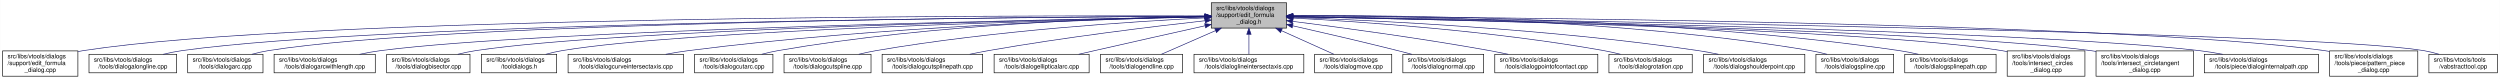
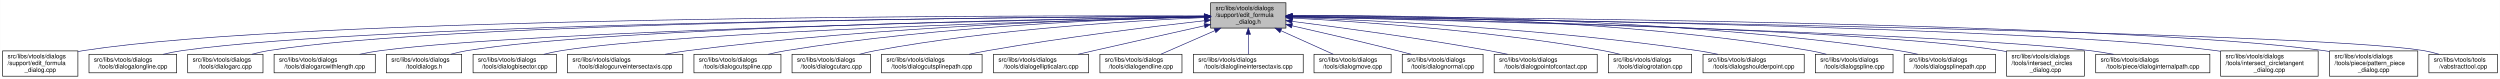
<svg xmlns="http://www.w3.org/2000/svg" xmlns:xlink="http://www.w3.org/1999/xlink" width="4052pt" height="128pt" viewBox="0.00 0.00 4051.50 128.00">
  <g id="graph0" class="graph" transform="scale(1 1) rotate(0) translate(4 124)">
    <polygon fill="white" stroke="transparent" points="-4,4 -4,-124 4047.5,-124 4047.5,4 -4,4" />
    <g id="node1" class="node">
      <g id="a_node1">
        <a xlink:title=" ">
-           <polygon fill="#bfbfbf" stroke="black" points="1959,-78.5 1959,-119.5 2081,-119.5 2081,-78.5 1959,-78.5" />
-           <text text-anchor="start" x="1967" y="-107.5" font-family="Helvetica,sans-Serif" font-size="10.00">src/libs/vtools/dialogs</text>
-           <text text-anchor="start" x="1967" y="-96.5" font-family="Helvetica,sans-Serif" font-size="10.00">/support/edit_formula</text>
-           <text text-anchor="middle" x="2020" y="-85.5" font-family="Helvetica,sans-Serif" font-size="10.00">_dialog.h</text>
+           <polygon fill="#bfbfbf" stroke="black" points="1958,-78.5 1958,-119.5 2080,-119.5 2080,-78.5 1958,-78.5" />
+           <text text-anchor="start" x="1966" y="-107.5" font-family="Helvetica,sans-Serif" font-size="10.00">src/libs/vtools/dialogs</text>
+           <text text-anchor="start" x="1966" y="-96.5" font-family="Helvetica,sans-Serif" font-size="10.00">/support/edit_formula</text>
+           <text text-anchor="middle" x="2019" y="-85.5" font-family="Helvetica,sans-Serif" font-size="10.00">_dialog.h</text>
        </a>
      </g>
    </g>
    <g id="node2" class="node">
      <g id="a_node2">
        <a xlink:href="../../d7/d8d/edit__formula__dialog_8cpp.html" target="_top" xlink:title=" ">
          <polygon fill="white" stroke="black" points="0,-0.5 0,-41.5 122,-41.5 122,-0.5 0,-0.5" />
          <text text-anchor="start" x="8" y="-29.5" font-family="Helvetica,sans-Serif" font-size="10.00">src/libs/vtools/dialogs</text>
          <text text-anchor="start" x="8" y="-18.5" font-family="Helvetica,sans-Serif" font-size="10.00">/support/edit_formula</text>
          <text text-anchor="middle" x="61" y="-7.5" font-family="Helvetica,sans-Serif" font-size="10.00">_dialog.cpp</text>
        </a>
      </g>
    </g>
    <g id="edge1" class="edge">
-       <path fill="none" stroke="midnightblue" d="M1948.41,-98.25C1648.36,-98.95 491.07,-97.88 131,-42 128.13,-41.55 125.21,-41.03 122.27,-40.44" />
-       <polygon fill="midnightblue" stroke="midnightblue" points="1948.72,-101.75 1958.71,-98.23 1948.71,-94.75 1948.72,-101.75" />
+       <path fill="none" stroke="midnightblue" d="M1947.44,-98.25C1647.55,-98.94 490.88,-97.85 131,-42 128.13,-41.55 125.21,-41.03 122.27,-40.44" />
+       <polygon fill="midnightblue" stroke="midnightblue" points="1947.76,-101.75 1957.75,-98.23 1947.74,-94.75 1947.76,-101.75" />
    </g>
    <g id="node3" class="node">
      <g id="a_node3">
        <a xlink:href="../../d6/d5d/dialogalongline_8cpp.html" target="_top" xlink:title=" ">
          <polygon fill="white" stroke="black" points="140,-6 140,-36 282,-36 282,-6 140,-6" />
          <text text-anchor="start" x="148" y="-24" font-family="Helvetica,sans-Serif" font-size="10.00">src/libs/vtools/dialogs</text>
          <text text-anchor="middle" x="211" y="-13" font-family="Helvetica,sans-Serif" font-size="10.00">/tools/dialogalongline.cpp</text>
        </a>
      </g>
    </g>
    <g id="edge2" class="edge">
-       <path fill="none" stroke="midnightblue" d="M1948.49,-97.71C1664.91,-96.24 618.97,-87.78 291,-42 280.93,-40.59 270.3,-38.43 260.18,-36.04" />
-       <polygon fill="midnightblue" stroke="midnightblue" points="1948.63,-101.21 1958.65,-97.76 1948.67,-94.21 1948.63,-101.21" />
+       <path fill="none" stroke="midnightblue" d="M1947.53,-97.71C1664.11,-96.24 618.78,-87.75 291,-42 280.93,-40.59 270.3,-38.43 260.18,-36.04" />
+       <polygon fill="midnightblue" stroke="midnightblue" points="1947.67,-101.21 1957.69,-97.76 1947.7,-94.21 1947.67,-101.21" />
    </g>
    <g id="node4" class="node">
      <g id="a_node4">
        <a xlink:href="../../d1/d37/dialogarc_8cpp.html" target="_top" xlink:title=" ">
          <polygon fill="white" stroke="black" points="300,-6 300,-36 422,-36 422,-6 300,-6" />
          <text text-anchor="start" x="308" y="-24" font-family="Helvetica,sans-Serif" font-size="10.00">src/libs/vtools/dialogs</text>
          <text text-anchor="middle" x="361" y="-13" font-family="Helvetica,sans-Serif" font-size="10.00">/tools/dialogarc.cpp</text>
        </a>
      </g>
    </g>
    <g id="edge3" class="edge">
-       <path fill="none" stroke="midnightblue" d="M1948.94,-97.79C1680.68,-96.63 729.64,-89.2 431,-42 422.14,-40.6 412.8,-38.44 403.95,-36.04" />
-       <polygon fill="midnightblue" stroke="midnightblue" points="1948.93,-101.29 1958.95,-97.83 1948.96,-94.29 1948.93,-101.29" />
+       <path fill="none" stroke="midnightblue" d="M1947.98,-97.79C1679.89,-96.62 729.45,-89.18 431,-42 422.14,-40.6 412.8,-38.44 403.95,-36.04" />
+       <polygon fill="midnightblue" stroke="midnightblue" points="1947.97,-101.29 1957.98,-97.83 1948,-94.29 1947.97,-101.29" />
    </g>
    <g id="node5" class="node">
      <g id="a_node5">
        <a xlink:href="../../d2/d29/dialogarcwithlength_8cpp.html" target="_top" xlink:title=" ">
          <polygon fill="white" stroke="black" points="440,-6 440,-36 604,-36 604,-6 440,-6" />
          <text text-anchor="start" x="448" y="-24" font-family="Helvetica,sans-Serif" font-size="10.00">src/libs/vtools/dialogs</text>
          <text text-anchor="middle" x="522" y="-13" font-family="Helvetica,sans-Serif" font-size="10.00">/tools/dialogarcwithlength.cpp</text>
        </a>
      </g>
    </g>
    <g id="edge4" class="edge">
-       <path fill="none" stroke="midnightblue" d="M1948.64,-96.83C1700.42,-92.48 875.48,-75.8 613,-42 601.77,-40.55 589.88,-38.4 578.52,-36.04" />
-       <polygon fill="midnightblue" stroke="midnightblue" points="1948.92,-100.33 1958.98,-97.01 1949.04,-93.33 1948.92,-100.33" />
+       <path fill="none" stroke="midnightblue" d="M1947.27,-96.82C1698.7,-92.46 875.15,-75.76 613,-42 601.77,-40.55 589.88,-38.4 578.52,-36.04" />
+       <polygon fill="midnightblue" stroke="midnightblue" points="1947.56,-100.32 1957.62,-97 1947.68,-93.32 1947.56,-100.32" />
    </g>
    <g id="node6" class="node">
      <g id="a_node6">
-         <a xlink:href="../../da/dfa/dialogbisector_8cpp.html" target="_top" xlink:title=" ">
-           <polygon fill="white" stroke="black" points="622.5,-6 622.5,-36 757.5,-36 757.5,-6 622.5,-6" />
-           <text text-anchor="start" x="630.5" y="-24" font-family="Helvetica,sans-Serif" font-size="10.00">src/libs/vtools/dialogs</text>
-           <text text-anchor="middle" x="690" y="-13" font-family="Helvetica,sans-Serif" font-size="10.00">/tools/dialogbisector.cpp</text>
+         <a xlink:href="../../df/ded/tooldialogs_8h.html" target="_top" xlink:title=" ">
+           <polygon fill="white" stroke="black" points="622,-6 622,-36 744,-36 744,-6 622,-6" />
+           <text text-anchor="start" x="630" y="-24" font-family="Helvetica,sans-Serif" font-size="10.00">src/libs/vtools/dialogs</text>
+           <text text-anchor="middle" x="683" y="-13" font-family="Helvetica,sans-Serif" font-size="10.00">/tooldialogs.h</text>
        </a>
      </g>
    </g>
    <g id="edge5" class="edge">
-       <path fill="none" stroke="midnightblue" d="M1948.37,-96.77C1717.93,-92.51 997.36,-76.67 767,-42 757.44,-40.56 747.35,-38.41 737.74,-36.05" />
-       <polygon fill="midnightblue" stroke="midnightblue" points="1948.58,-100.27 1958.64,-96.96 1948.71,-93.28 1948.58,-100.27" />
+       <path fill="none" stroke="midnightblue" d="M1947.74,-97.04C1716.05,-93.57 985.69,-79.85 753,-42 744.27,-40.58 735.08,-38.44 726.33,-36.08" />
+       <polygon fill="midnightblue" stroke="midnightblue" points="1947.68,-100.54 1957.74,-97.19 1947.79,-93.54 1947.68,-100.54" />
    </g>
    <g id="node7" class="node">
      <g id="a_node7">
-         <a xlink:href="../../df/ded/tooldialogs_8h.html" target="_top" xlink:title=" ">
-           <polygon fill="white" stroke="black" points="776,-6 776,-36 898,-36 898,-6 776,-6" />
-           <text text-anchor="start" x="784" y="-24" font-family="Helvetica,sans-Serif" font-size="10.00">src/libs/vtools/dialogs</text>
-           <text text-anchor="middle" x="837" y="-13" font-family="Helvetica,sans-Serif" font-size="10.00">/tooldialogs.h</text>
+         <a xlink:href="../../da/dfa/dialogbisector_8cpp.html" target="_top" xlink:title=" ">
+           <polygon fill="white" stroke="black" points="762.5,-6 762.5,-36 897.5,-36 897.5,-6 762.5,-6" />
+           <text text-anchor="start" x="770.5" y="-24" font-family="Helvetica,sans-Serif" font-size="10.00">src/libs/vtools/dialogs</text>
+           <text text-anchor="middle" x="830" y="-13" font-family="Helvetica,sans-Serif" font-size="10.00">/tools/dialogbisector.cpp</text>
        </a>
      </g>
    </g>
    <g id="edge6" class="edge">
-       <path fill="none" stroke="midnightblue" d="M1948.83,-96.54C1736.34,-91.84 1108.76,-75.45 907,-42 898.27,-40.55 889.08,-38.4 880.34,-36.04" />
-       <polygon fill="midnightblue" stroke="midnightblue" points="1948.86,-100.04 1958.94,-96.76 1949.02,-93.04 1948.86,-100.04" />
+       <path fill="none" stroke="midnightblue" d="M1947.86,-96.35C1735.46,-91.11 1108.1,-73.33 906,-42 896.56,-40.54 886.6,-38.38 877.11,-36.01" />
+       <polygon fill="midnightblue" stroke="midnightblue" points="1947.88,-99.85 1957.96,-96.59 1948.05,-92.85 1947.88,-99.85" />
    </g>
    <g id="node8" class="node">
      <g id="a_node8">
        <a xlink:href="../../dd/d39/dialogcurveintersectaxis_8cpp.html" target="_top" xlink:title=" ">
-           <polygon fill="white" stroke="black" points="916.5,-6 916.5,-36 1103.5,-36 1103.5,-6 916.5,-6" />
-           <text text-anchor="start" x="924.5" y="-24" font-family="Helvetica,sans-Serif" font-size="10.00">src/libs/vtools/dialogs</text>
-           <text text-anchor="middle" x="1010" y="-13" font-family="Helvetica,sans-Serif" font-size="10.00">/tools/dialogcurveintersectaxis.cpp</text>
+           <polygon fill="white" stroke="black" points="915.5,-6 915.5,-36 1102.5,-36 1102.5,-6 915.5,-6" />
+           <text text-anchor="start" x="923.5" y="-24" font-family="Helvetica,sans-Serif" font-size="10.00">src/libs/vtools/dialogs</text>
+           <text text-anchor="middle" x="1009" y="-13" font-family="Helvetica,sans-Serif" font-size="10.00">/tools/dialogcurveintersectaxis.cpp</text>
        </a>
      </g>
    </g>
    <g id="edge7" class="edge">
-       <path fill="none" stroke="midnightblue" d="M1948.66,-96.8C1795.08,-93.51 1421.91,-81.76 1112,-42 1099.92,-40.45 1087.12,-38.33 1074.81,-36.04" />
-       <polygon fill="midnightblue" stroke="midnightblue" points="1948.83,-100.3 1958.9,-97.01 1948.97,-93.3 1948.83,-100.3" />
+       <path fill="none" stroke="midnightblue" d="M1947.66,-96.8C1794.08,-93.51 1420.91,-81.76 1111,-42 1098.92,-40.45 1086.12,-38.33 1073.81,-36.04" />
+       <polygon fill="midnightblue" stroke="midnightblue" points="1947.83,-100.3 1957.9,-97.01 1947.97,-93.3 1947.83,-100.3" />
    </g>
    <g id="node9" class="node">
      <g id="a_node9">
-         <a xlink:href="../../d9/d90/dialogcutarc_8cpp.html" target="_top" xlink:title=" ">
-           <polygon fill="white" stroke="black" points="1121.5,-6 1121.5,-36 1248.5,-36 1248.5,-6 1121.5,-6" />
-           <text text-anchor="start" x="1129.5" y="-24" font-family="Helvetica,sans-Serif" font-size="10.00">src/libs/vtools/dialogs</text>
-           <text text-anchor="middle" x="1185" y="-13" font-family="Helvetica,sans-Serif" font-size="10.00">/tools/dialogcutarc.cpp</text>
+         <a xlink:href="../../d3/d2e/dialogcutspline_8cpp.html" target="_top" xlink:title=" ">
+           <polygon fill="white" stroke="black" points="1120.5,-6 1120.5,-36 1261.5,-36 1261.5,-6 1120.5,-6" />
+           <text text-anchor="start" x="1128.5" y="-24" font-family="Helvetica,sans-Serif" font-size="10.00">src/libs/vtools/dialogs</text>
+           <text text-anchor="middle" x="1191" y="-13" font-family="Helvetica,sans-Serif" font-size="10.00">/tools/dialogcutspline.cpp</text>
        </a>
      </g>
    </g>
    <g id="edge8" class="edge">
-       <path fill="none" stroke="midnightblue" d="M1948.4,-97.45C1812.58,-95.36 1508.57,-85.73 1257,-42 1248.31,-40.49 1239.15,-38.37 1230.4,-36.07" />
-       <polygon fill="midnightblue" stroke="midnightblue" points="1948.62,-100.95 1958.67,-97.59 1948.72,-93.95 1948.62,-100.95" />
+       <path fill="none" stroke="midnightblue" d="M1947.79,-96.78C1814.11,-93.57 1516.8,-82.16 1270,-42 1260.5,-40.45 1250.48,-38.32 1240.88,-36.02" />
+       <polygon fill="midnightblue" stroke="midnightblue" points="1947.82,-100.28 1957.9,-97.01 1947.98,-93.28 1947.82,-100.28" />
    </g>
    <g id="node10" class="node">
      <g id="a_node10">
-         <a xlink:href="../../d3/d2e/dialogcutspline_8cpp.html" target="_top" xlink:title=" ">
-           <polygon fill="white" stroke="black" points="1266.5,-6 1266.5,-36 1407.5,-36 1407.5,-6 1266.5,-6" />
-           <text text-anchor="start" x="1274.5" y="-24" font-family="Helvetica,sans-Serif" font-size="10.00">src/libs/vtools/dialogs</text>
-           <text text-anchor="middle" x="1337" y="-13" font-family="Helvetica,sans-Serif" font-size="10.00">/tools/dialogcutspline.cpp</text>
+         <a xlink:href="../../d9/d90/dialogcutarc_8cpp.html" target="_top" xlink:title=" ">
+           <polygon fill="white" stroke="black" points="1279.5,-6 1279.5,-36 1406.5,-36 1406.5,-6 1279.5,-6" />
+           <text text-anchor="start" x="1287.5" y="-24" font-family="Helvetica,sans-Serif" font-size="10.00">src/libs/vtools/dialogs</text>
+           <text text-anchor="middle" x="1343" y="-13" font-family="Helvetica,sans-Serif" font-size="10.00">/tools/dialogcutarc.cpp</text>
        </a>
      </g>
    </g>
    <g id="edge9" class="edge">
-       <path fill="none" stroke="midnightblue" d="M1948.42,-94.97C1834.86,-89.35 1606.73,-74.78 1416,-42 1406.8,-40.42 1397.09,-38.32 1387.75,-36.08" />
-       <polygon fill="midnightblue" stroke="midnightblue" points="1948.56,-98.48 1958.72,-95.47 1948.9,-91.49 1948.56,-98.48" />
+       <path fill="none" stroke="midnightblue" d="M1947.33,-95.49C1833.64,-90.59 1605.34,-76.97 1415,-42 1406.45,-40.43 1397.45,-38.31 1388.81,-36.04" />
+       <polygon fill="midnightblue" stroke="midnightblue" points="1947.5,-99 1957.64,-95.93 1947.79,-92.01 1947.5,-99" />
    </g>
    <g id="node11" class="node">
      <g id="a_node11">
        <a xlink:href="../../df/d30/dialogcutsplinepath_8cpp.html" target="_top" xlink:title=" ">
-           <polygon fill="white" stroke="black" points="1425.5,-6 1425.5,-36 1588.5,-36 1588.5,-6 1425.5,-6" />
-           <text text-anchor="start" x="1433.5" y="-24" font-family="Helvetica,sans-Serif" font-size="10.00">src/libs/vtools/dialogs</text>
-           <text text-anchor="middle" x="1507" y="-13" font-family="Helvetica,sans-Serif" font-size="10.00">/tools/dialogcutsplinepath.cpp</text>
+           <polygon fill="white" stroke="black" points="1424.5,-6 1424.5,-36 1587.5,-36 1587.5,-6 1424.5,-6" />
+           <text text-anchor="start" x="1432.5" y="-24" font-family="Helvetica,sans-Serif" font-size="10.00">src/libs/vtools/dialogs</text>
+           <text text-anchor="middle" x="1506" y="-13" font-family="Helvetica,sans-Serif" font-size="10.00">/tools/dialogcutsplinepath.cpp</text>
        </a>
      </g>
    </g>
    <g id="edge10" class="edge">
-       <path fill="none" stroke="midnightblue" d="M1949,-90.43C1864.91,-81.04 1720.75,-63.59 1598,-42 1588.12,-40.26 1577.69,-38.19 1567.56,-36.06" />
-       <polygon fill="midnightblue" stroke="midnightblue" points="1948.63,-93.91 1958.95,-91.54 1949.4,-86.95 1948.63,-93.91" />
+       <path fill="none" stroke="midnightblue" d="M1948,-90.43C1863.91,-81.04 1719.75,-63.59 1597,-42 1587.12,-40.26 1576.69,-38.19 1566.56,-36.06" />
+       <polygon fill="midnightblue" stroke="midnightblue" points="1947.63,-93.91 1957.95,-91.54 1948.4,-86.95 1947.63,-93.91" />
    </g>
    <g id="node12" class="node">
      <g id="a_node12">
        <a xlink:href="../../d9/d68/dialogellipticalarc_8cpp.html" target="_top" xlink:title=" ">
-           <polygon fill="white" stroke="black" points="1607,-6 1607,-36 1761,-36 1761,-6 1607,-6" />
-           <text text-anchor="start" x="1615" y="-24" font-family="Helvetica,sans-Serif" font-size="10.00">src/libs/vtools/dialogs</text>
-           <text text-anchor="middle" x="1684" y="-13" font-family="Helvetica,sans-Serif" font-size="10.00">/tools/dialogellipticalarc.cpp</text>
+           <polygon fill="white" stroke="black" points="1606,-6 1606,-36 1760,-36 1760,-6 1606,-6" />
+           <text text-anchor="start" x="1614" y="-24" font-family="Helvetica,sans-Serif" font-size="10.00">src/libs/vtools/dialogs</text>
+           <text text-anchor="middle" x="1683" y="-13" font-family="Helvetica,sans-Serif" font-size="10.00">/tools/dialogellipticalarc.cpp</text>
        </a>
      </g>
    </g>
    <g id="edge11" class="edge">
-       <path fill="none" stroke="midnightblue" d="M1948.77,-82.21C1898.73,-71.07 1830.24,-55.75 1770,-42 1761.63,-40.09 1752.81,-38.06 1744.13,-36.05" />
-       <polygon fill="midnightblue" stroke="midnightblue" points="1948.32,-85.69 1958.84,-84.45 1949.84,-78.86 1948.32,-85.69" />
+       <path fill="none" stroke="midnightblue" d="M1947.77,-82.21C1897.73,-71.07 1829.24,-55.75 1769,-42 1760.63,-40.09 1751.81,-38.06 1743.13,-36.05" />
+       <polygon fill="midnightblue" stroke="midnightblue" points="1947.32,-85.69 1957.84,-84.45 1948.84,-78.86 1947.32,-85.69" />
    </g>
    <g id="node13" class="node">
      <g id="a_node13">
        <a xlink:href="../../d3/d15/dialogendline_8cpp.html" target="_top" xlink:title=" ">
-           <polygon fill="white" stroke="black" points="1779.5,-6 1779.5,-36 1912.5,-36 1912.5,-6 1779.5,-6" />
-           <text text-anchor="start" x="1787.5" y="-24" font-family="Helvetica,sans-Serif" font-size="10.00">src/libs/vtools/dialogs</text>
-           <text text-anchor="middle" x="1846" y="-13" font-family="Helvetica,sans-Serif" font-size="10.00">/tools/dialogendline.cpp</text>
+           <polygon fill="white" stroke="black" points="1778.5,-6 1778.5,-36 1911.5,-36 1911.5,-6 1778.5,-6" />
+           <text text-anchor="start" x="1786.5" y="-24" font-family="Helvetica,sans-Serif" font-size="10.00">src/libs/vtools/dialogs</text>
+           <text text-anchor="middle" x="1845" y="-13" font-family="Helvetica,sans-Serif" font-size="10.00">/tools/dialogendline.cpp</text>
        </a>
      </g>
    </g>
    <g id="edge12" class="edge">
-       <path fill="none" stroke="midnightblue" d="M1965.7,-74.28C1937.02,-61.76 1902.79,-46.81 1878.3,-36.11" />
-       <polygon fill="midnightblue" stroke="midnightblue" points="1964.63,-77.63 1975.19,-78.43 1967.43,-71.22 1964.63,-77.63" />
+       <path fill="none" stroke="midnightblue" d="M1964.7,-74.28C1936.02,-61.76 1901.79,-46.81 1877.3,-36.11" />
+       <polygon fill="midnightblue" stroke="midnightblue" points="1963.63,-77.63 1974.19,-78.43 1966.43,-71.22 1963.63,-77.63" />
    </g>
    <g id="node14" class="node">
      <g id="a_node14">
        <a xlink:href="../../de/d3c/dialoglineintersectaxis_8cpp.html" target="_top" xlink:title=" ">
-           <polygon fill="white" stroke="black" points="1931,-6 1931,-36 2109,-36 2109,-6 1931,-6" />
-           <text text-anchor="start" x="1939" y="-24" font-family="Helvetica,sans-Serif" font-size="10.00">src/libs/vtools/dialogs</text>
-           <text text-anchor="middle" x="2020" y="-13" font-family="Helvetica,sans-Serif" font-size="10.00">/tools/dialoglineintersectaxis.cpp</text>
+           <polygon fill="white" stroke="black" points="1930,-6 1930,-36 2108,-36 2108,-6 1930,-6" />
+           <text text-anchor="start" x="1938" y="-24" font-family="Helvetica,sans-Serif" font-size="10.00">src/libs/vtools/dialogs</text>
+           <text text-anchor="middle" x="2019" y="-13" font-family="Helvetica,sans-Serif" font-size="10.00">/tools/dialoglineintersectaxis.cpp</text>
        </a>
      </g>
    </g>
    <g id="edge13" class="edge">
-       <path fill="none" stroke="midnightblue" d="M2020,-68.28C2020,-57.25 2020,-45.25 2020,-36.23" />
-       <polygon fill="midnightblue" stroke="midnightblue" points="2016.5,-68.43 2020,-78.43 2023.5,-68.43 2016.5,-68.43" />
+       <path fill="none" stroke="midnightblue" d="M2019,-68.28C2019,-57.25 2019,-45.25 2019,-36.23" />
+       <polygon fill="midnightblue" stroke="midnightblue" points="2015.5,-68.43 2019,-78.43 2022.5,-68.43 2015.5,-68.43" />
    </g>
    <g id="node15" class="node">
      <g id="a_node15">
        <a xlink:href="../../d2/d51/dialogmove_8cpp.html" target="_top" xlink:title=" ">
-           <polygon fill="white" stroke="black" points="2126.5,-6 2126.5,-36 2251.5,-36 2251.5,-6 2126.5,-6" />
-           <text text-anchor="start" x="2134.5" y="-24" font-family="Helvetica,sans-Serif" font-size="10.00">src/libs/vtools/dialogs</text>
-           <text text-anchor="middle" x="2189" y="-13" font-family="Helvetica,sans-Serif" font-size="10.00">/tools/dialogmove.cpp</text>
+           <polygon fill="white" stroke="black" points="2125.5,-6 2125.5,-36 2250.5,-36 2250.5,-6 2125.5,-6" />
+           <text text-anchor="start" x="2133.5" y="-24" font-family="Helvetica,sans-Serif" font-size="10.00">src/libs/vtools/dialogs</text>
+           <text text-anchor="middle" x="2188" y="-13" font-family="Helvetica,sans-Serif" font-size="10.00">/tools/dialogmove.cpp</text>
        </a>
      </g>
    </g>
    <g id="edge14" class="edge">
-       <path fill="none" stroke="midnightblue" d="M2072.74,-74.28C2100.6,-61.76 2133.84,-46.81 2157.63,-36.11" />
-       <polygon fill="midnightblue" stroke="midnightblue" points="2071.21,-71.13 2063.52,-78.43 2074.08,-77.52 2071.21,-71.13" />
+       <path fill="none" stroke="midnightblue" d="M2071.74,-74.28C2099.6,-61.76 2132.84,-46.81 2156.63,-36.11" />
+       <polygon fill="midnightblue" stroke="midnightblue" points="2070.21,-71.13 2062.52,-78.43 2073.08,-77.52 2070.21,-71.13" />
    </g>
    <g id="node16" class="node">
      <g id="a_node16">
        <a xlink:href="../../da/df4/dialognormal_8cpp.html" target="_top" xlink:title=" ">
-           <polygon fill="white" stroke="black" points="2269.5,-6 2269.5,-36 2400.5,-36 2400.5,-6 2269.5,-6" />
-           <text text-anchor="start" x="2277.5" y="-24" font-family="Helvetica,sans-Serif" font-size="10.00">src/libs/vtools/dialogs</text>
-           <text text-anchor="middle" x="2335" y="-13" font-family="Helvetica,sans-Serif" font-size="10.00">/tools/dialognormal.cpp</text>
+           <polygon fill="white" stroke="black" points="2268.5,-6 2268.5,-36 2399.5,-36 2399.5,-6 2268.5,-6" />
+           <text text-anchor="start" x="2276.5" y="-24" font-family="Helvetica,sans-Serif" font-size="10.00">src/libs/vtools/dialogs</text>
+           <text text-anchor="middle" x="2334" y="-13" font-family="Helvetica,sans-Serif" font-size="10.00">/tools/dialognormal.cpp</text>
        </a>
      </g>
    </g>
    <g id="edge15" class="edge">
-       <path fill="none" stroke="midnightblue" d="M2091.05,-82.19C2139.13,-71.32 2204.02,-56.32 2261,-42 2268.49,-40.12 2276.38,-38.06 2284.11,-36.01" />
-       <polygon fill="midnightblue" stroke="midnightblue" points="2090.04,-78.83 2081.06,-84.44 2091.58,-85.66 2090.04,-78.83" />
+       <path fill="none" stroke="midnightblue" d="M2090.05,-82.19C2138.13,-71.32 2203.02,-56.32 2260,-42 2267.49,-40.12 2275.38,-38.06 2283.11,-36.01" />
+       <polygon fill="midnightblue" stroke="midnightblue" points="2089.04,-78.83 2080.06,-84.44 2090.58,-85.66 2089.04,-78.83" />
    </g>
    <g id="node17" class="node">
      <g id="a_node17">
        <a xlink:href="../../d9/df4/dialogpointofcontact_8cpp.html" target="_top" xlink:title=" ">
-           <polygon fill="white" stroke="black" points="2418.5,-6 2418.5,-36 2585.5,-36 2585.5,-6 2418.5,-6" />
-           <text text-anchor="start" x="2426.5" y="-24" font-family="Helvetica,sans-Serif" font-size="10.00">src/libs/vtools/dialogs</text>
-           <text text-anchor="middle" x="2502" y="-13" font-family="Helvetica,sans-Serif" font-size="10.00">/tools/dialogpointofcontact.cpp</text>
+           <polygon fill="white" stroke="black" points="2417.5,-6 2417.5,-36 2584.5,-36 2584.5,-6 2417.5,-6" />
+           <text text-anchor="start" x="2425.5" y="-24" font-family="Helvetica,sans-Serif" font-size="10.00">src/libs/vtools/dialogs</text>
+           <text text-anchor="middle" x="2501" y="-13" font-family="Helvetica,sans-Serif" font-size="10.00">/tools/dialogpointofcontact.cpp</text>
        </a>
      </g>
    </g>
    <g id="edge16" class="edge">
-       <path fill="none" stroke="midnightblue" d="M2091.26,-89.32C2169.63,-79.41 2299.19,-61.97 2410,-42 2419.81,-40.23 2430.17,-38.17 2440.26,-36.06" />
-       <polygon fill="midnightblue" stroke="midnightblue" points="2090.5,-85.89 2081.01,-90.61 2091.37,-92.83 2090.5,-85.89" />
+       <path fill="none" stroke="midnightblue" d="M2090.26,-89.32C2168.63,-79.41 2298.19,-61.97 2409,-42 2418.81,-40.23 2429.17,-38.17 2439.26,-36.06" />
+       <polygon fill="midnightblue" stroke="midnightblue" points="2089.5,-85.89 2080.01,-90.61 2090.37,-92.83 2089.5,-85.89" />
    </g>
    <g id="node18" class="node">
      <g id="a_node18">
        <a xlink:href="../../dc/d64/dialogrotation_8cpp.html" target="_top" xlink:title=" ">
-           <polygon fill="white" stroke="black" points="2603.5,-6 2603.5,-36 2738.5,-36 2738.5,-6 2603.5,-6" />
-           <text text-anchor="start" x="2611.5" y="-24" font-family="Helvetica,sans-Serif" font-size="10.00">src/libs/vtools/dialogs</text>
-           <text text-anchor="middle" x="2671" y="-13" font-family="Helvetica,sans-Serif" font-size="10.00">/tools/dialogrotation.cpp</text>
+           <polygon fill="white" stroke="black" points="2602.5,-6 2602.5,-36 2737.5,-36 2737.5,-6 2602.5,-6" />
+           <text text-anchor="start" x="2610.5" y="-24" font-family="Helvetica,sans-Serif" font-size="10.00">src/libs/vtools/dialogs</text>
+           <text text-anchor="middle" x="2670" y="-13" font-family="Helvetica,sans-Serif" font-size="10.00">/tools/dialogrotation.cpp</text>
        </a>
      </g>
    </g>
    <g id="edge17" class="edge">
-       <path fill="none" stroke="midnightblue" d="M2091.53,-94.72C2200.77,-88.89 2415.43,-74.16 2595,-42 2603.86,-40.41 2613.21,-38.31 2622.2,-36.07" />
-       <polygon fill="midnightblue" stroke="midnightblue" points="2091.09,-91.24 2081.29,-95.26 2091.46,-98.23 2091.09,-91.24" />
+       <path fill="none" stroke="midnightblue" d="M2090.53,-94.72C2199.77,-88.89 2414.43,-74.16 2594,-42 2602.86,-40.41 2612.21,-38.31 2621.2,-36.07" />
+       <polygon fill="midnightblue" stroke="midnightblue" points="2090.09,-91.24 2080.29,-95.26 2090.46,-98.23 2090.09,-91.24" />
    </g>
    <g id="node19" class="node">
      <g id="a_node19">
        <a xlink:href="../../d3/d23/dialogshoulderpoint_8cpp.html" target="_top" xlink:title=" ">
-           <polygon fill="white" stroke="black" points="2757,-6 2757,-36 2921,-36 2921,-6 2757,-6" />
-           <text text-anchor="start" x="2765" y="-24" font-family="Helvetica,sans-Serif" font-size="10.00">src/libs/vtools/dialogs</text>
-           <text text-anchor="middle" x="2839" y="-13" font-family="Helvetica,sans-Serif" font-size="10.00">/tools/dialogshoulderpoint.cpp</text>
+           <polygon fill="white" stroke="black" points="2756,-6 2756,-36 2920,-36 2920,-6 2756,-6" />
+           <text text-anchor="start" x="2764" y="-24" font-family="Helvetica,sans-Serif" font-size="10.00">src/libs/vtools/dialogs</text>
+           <text text-anchor="middle" x="2838" y="-13" font-family="Helvetica,sans-Serif" font-size="10.00">/tools/dialogshoulderpoint.cpp</text>
        </a>
      </g>
    </g>
    <g id="edge18" class="edge">
-       <path fill="none" stroke="midnightblue" d="M2091.49,-95.81C2222.36,-91.07 2509,-77.28 2748,-42 2758.72,-40.42 2770.06,-38.29 2780.97,-36.02" />
-       <polygon fill="midnightblue" stroke="midnightblue" points="2091.07,-92.32 2081.2,-96.18 2091.32,-99.32 2091.07,-92.32" />
+       <path fill="none" stroke="midnightblue" d="M2090.49,-95.81C2221.36,-91.07 2508,-77.28 2747,-42 2757.72,-40.42 2769.06,-38.29 2779.97,-36.02" />
+       <polygon fill="midnightblue" stroke="midnightblue" points="2090.07,-92.32 2080.2,-96.18 2090.32,-99.32 2090.07,-92.32" />
    </g>
    <g id="node20" class="node">
      <g id="a_node20">
        <a xlink:href="../../df/de5/dialogspline_8cpp.html" target="_top" xlink:title=" ">
-           <polygon fill="white" stroke="black" points="2939,-6 2939,-36 3065,-36 3065,-6 2939,-6" />
-           <text text-anchor="start" x="2947" y="-24" font-family="Helvetica,sans-Serif" font-size="10.00">src/libs/vtools/dialogs</text>
-           <text text-anchor="middle" x="3002" y="-13" font-family="Helvetica,sans-Serif" font-size="10.00">/tools/dialogspline.cpp</text>
+           <polygon fill="white" stroke="black" points="2938,-6 2938,-36 3064,-36 3064,-6 2938,-6" />
+           <text text-anchor="start" x="2946" y="-24" font-family="Helvetica,sans-Serif" font-size="10.00">src/libs/vtools/dialogs</text>
+           <text text-anchor="middle" x="3001" y="-13" font-family="Helvetica,sans-Serif" font-size="10.00">/tools/dialogspline.cpp</text>
        </a>
      </g>
    </g>
    <g id="edge19" class="edge">
-       <path fill="none" stroke="midnightblue" d="M2091.48,-98.66C2245.76,-98.99 2620.99,-93.84 2930,-42 2938.83,-40.52 2948.13,-38.38 2957,-36.05" />
-       <polygon fill="midnightblue" stroke="midnightblue" points="2091.21,-95.16 2081.2,-98.63 2091.19,-102.16 2091.21,-95.16" />
+       <path fill="none" stroke="midnightblue" d="M2090.48,-98.66C2244.76,-98.99 2619.99,-93.84 2929,-42 2937.83,-40.52 2947.13,-38.38 2956,-36.05" />
+       <polygon fill="midnightblue" stroke="midnightblue" points="2090.21,-95.16 2080.2,-98.63 2090.19,-102.16 2090.21,-95.16" />
    </g>
    <g id="node21" class="node">
      <g id="a_node21">
        <a xlink:href="../../dc/dc2/dialogsplinepath_8cpp.html" target="_top" xlink:title=" ">
-           <polygon fill="white" stroke="black" points="3083,-6 3083,-36 3231,-36 3231,-6 3083,-6" />
-           <text text-anchor="start" x="3091" y="-24" font-family="Helvetica,sans-Serif" font-size="10.00">src/libs/vtools/dialogs</text>
-           <text text-anchor="middle" x="3157" y="-13" font-family="Helvetica,sans-Serif" font-size="10.00">/tools/dialogsplinepath.cpp</text>
+           <polygon fill="white" stroke="black" points="3082,-6 3082,-36 3230,-36 3230,-6 3082,-6" />
+           <text text-anchor="start" x="3090" y="-24" font-family="Helvetica,sans-Serif" font-size="10.00">src/libs/vtools/dialogs</text>
+           <text text-anchor="middle" x="3156" y="-13" font-family="Helvetica,sans-Serif" font-size="10.00">/tools/dialogsplinepath.cpp</text>
        </a>
      </g>
    </g>
    <g id="edge20" class="edge">
-       <path fill="none" stroke="midnightblue" d="M2091.4,-98.7C2262.16,-99.4 2707.28,-95.46 3074,-42 3084.12,-40.52 3094.81,-38.39 3105.04,-36.06" />
-       <polygon fill="midnightblue" stroke="midnightblue" points="2091.29,-95.2 2081.28,-98.65 2091.26,-102.2 2091.29,-95.2" />
+       <path fill="none" stroke="midnightblue" d="M2090.4,-98.7C2261.16,-99.4 2706.28,-95.46 3073,-42 3083.12,-40.52 3093.81,-38.39 3104.04,-36.06" />
+       <polygon fill="midnightblue" stroke="midnightblue" points="2090.29,-95.2 2080.28,-98.65 2090.26,-102.2 2090.29,-95.2" />
    </g>
    <g id="node22" class="node">
      <g id="a_node22">
        <a xlink:href="../../d5/de8/intersect__circles__dialog_8cpp.html" target="_top" xlink:title=" ">
-           <polygon fill="white" stroke="black" points="3249,-0.5 3249,-41.5 3375,-41.5 3375,-0.5 3249,-0.5" />
-           <text text-anchor="start" x="3257" y="-29.5" font-family="Helvetica,sans-Serif" font-size="10.00">src/libs/vtools/dialogs</text>
-           <text text-anchor="start" x="3257" y="-18.5" font-family="Helvetica,sans-Serif" font-size="10.00">/tools/intersect_circles</text>
-           <text text-anchor="middle" x="3312" y="-7.5" font-family="Helvetica,sans-Serif" font-size="10.00">_dialog.cpp</text>
+           <polygon fill="white" stroke="black" points="3248,-0.5 3248,-41.5 3374,-41.5 3374,-0.5 3248,-0.5" />
+           <text text-anchor="start" x="3256" y="-29.5" font-family="Helvetica,sans-Serif" font-size="10.00">src/libs/vtools/dialogs</text>
+           <text text-anchor="start" x="3256" y="-18.5" font-family="Helvetica,sans-Serif" font-size="10.00">/tools/intersect_circles</text>
+           <text text-anchor="middle" x="3311" y="-7.5" font-family="Helvetica,sans-Serif" font-size="10.00">_dialog.cpp</text>
        </a>
      </g>
    </g>
    <g id="edge21" class="edge">
-       <path fill="none" stroke="midnightblue" d="M2091.33,-96.83C2317.44,-92.8 3016.53,-77.7 3240,-42 3242.95,-41.53 3245.94,-40.98 3248.96,-40.37" />
-       <polygon fill="midnightblue" stroke="midnightblue" points="2091.18,-93.33 2081.24,-97.01 2091.3,-100.33 2091.18,-93.33" />
+       <path fill="none" stroke="midnightblue" d="M2090.33,-96.83C2316.44,-92.8 3015.53,-77.7 3239,-42 3241.95,-41.53 3244.94,-40.98 3247.96,-40.37" />
+       <polygon fill="midnightblue" stroke="midnightblue" points="2090.18,-93.33 2080.24,-97.01 2090.3,-100.33 2090.18,-93.33" />
    </g>
    <g id="node23" class="node">
      <g id="a_node23">
-         <a xlink:href="../../d5/d5a/intersect__circletangent__dialog_8cpp.html" target="_top" xlink:title=" ">
-           <polygon fill="white" stroke="black" points="3393,-0.5 3393,-41.5 3551,-41.5 3551,-0.5 3393,-0.5" />
-           <text text-anchor="start" x="3401" y="-29.5" font-family="Helvetica,sans-Serif" font-size="10.00">src/libs/vtools/dialogs</text>
-           <text text-anchor="start" x="3401" y="-18.5" font-family="Helvetica,sans-Serif" font-size="10.00">/tools/intersect_circletangent</text>
-           <text text-anchor="middle" x="3472" y="-7.5" font-family="Helvetica,sans-Serif" font-size="10.00">_dialog.cpp</text>
+         <a xlink:href="../../dc/d82/dialoginternalpath_8cpp.html" target="_top" xlink:title=" ">
+           <polygon fill="white" stroke="black" points="3392.5,-6 3392.5,-36 3577.5,-36 3577.5,-6 3392.5,-6" />
+           <text text-anchor="start" x="3400.5" y="-24" font-family="Helvetica,sans-Serif" font-size="10.00">src/libs/vtools/dialogs</text>
+           <text text-anchor="middle" x="3485" y="-13" font-family="Helvetica,sans-Serif" font-size="10.00">/tools/piece/dialoginternalpath.cpp</text>
        </a>
      </g>
    </g>
    <g id="edge22" class="edge">
-       <path fill="none" stroke="midnightblue" d="M2091.25,-96.79C2334.4,-92.4 3130.39,-75.74 3384,-42 3386.95,-41.61 3389.95,-41.16 3392.97,-40.68" />
-       <polygon fill="midnightblue" stroke="midnightblue" points="2091.06,-93.29 2081.12,-96.97 2091.18,-100.29 2091.06,-93.29" />
+       <path fill="none" stroke="midnightblue" d="M2090.22,-96.51C2333.26,-91.21 3128.91,-71.95 3383,-42 3395.46,-40.53 3408.67,-38.39 3421.3,-36.04" />
+       <polygon fill="midnightblue" stroke="midnightblue" points="2090.01,-93.02 2080.09,-96.73 2090.16,-100.01 2090.01,-93.02" />
    </g>
    <g id="node24" class="node">
      <g id="a_node24">
-         <a xlink:href="../../dc/d82/dialoginternalpath_8cpp.html" target="_top" xlink:title=" ">
-           <polygon fill="white" stroke="black" points="3568.5,-6 3568.5,-36 3753.5,-36 3753.5,-6 3568.5,-6" />
-           <text text-anchor="start" x="3576.5" y="-24" font-family="Helvetica,sans-Serif" font-size="10.00">src/libs/vtools/dialogs</text>
-           <text text-anchor="middle" x="3661" y="-13" font-family="Helvetica,sans-Serif" font-size="10.00">/tools/piece/dialoginternalpath.cpp</text>
+         <a xlink:href="../../d5/d5a/intersect__circletangent__dialog_8cpp.html" target="_top" xlink:title=" ">
+           <polygon fill="white" stroke="black" points="3595,-0.5 3595,-41.5 3753,-41.5 3753,-0.5 3595,-0.5" />
+           <text text-anchor="start" x="3603" y="-29.5" font-family="Helvetica,sans-Serif" font-size="10.00">src/libs/vtools/dialogs</text>
+           <text text-anchor="start" x="3603" y="-18.5" font-family="Helvetica,sans-Serif" font-size="10.00">/tools/intersect_circletangent</text>
+           <text text-anchor="middle" x="3674" y="-7.5" font-family="Helvetica,sans-Serif" font-size="10.00">_dialog.cpp</text>
        </a>
      </g>
    </g>
    <g id="edge23" class="edge">
-       <path fill="none" stroke="midnightblue" d="M2091.37,-96.91C2354.47,-92.67 3269.9,-75.78 3560,-42 3572.43,-40.55 3585.61,-38.4 3598.21,-36.04" />
-       <polygon fill="midnightblue" stroke="midnightblue" points="2091.12,-93.42 2081.17,-97.08 2091.23,-100.42 2091.12,-93.42" />
+       <path fill="none" stroke="midnightblue" d="M2090.34,-97.25C2356.55,-94.19 3291.68,-80.86 3587,-42 3589.61,-41.66 3592.26,-41.27 3594.93,-40.85" />
+       <polygon fill="midnightblue" stroke="midnightblue" points="2089.99,-93.76 2080.03,-97.37 2090.07,-100.76 2089.99,-93.76" />
    </g>
    <g id="node25" class="node">
      <g id="a_node25">
        <a xlink:href="../../de/d46/pattern__piece__dialog_8cpp.html" target="_top" xlink:title=" ">
          <polygon fill="white" stroke="black" points="3771.5,-0.5 3771.5,-41.5 3914.5,-41.5 3914.5,-0.5 3771.5,-0.5" />
          <text text-anchor="start" x="3779.5" y="-29.5" font-family="Helvetica,sans-Serif" font-size="10.00">src/libs/vtools/dialogs</text>
          <text text-anchor="start" x="3779.5" y="-18.5" font-family="Helvetica,sans-Serif" font-size="10.00">/tools/piece/pattern_piece</text>
          <text text-anchor="middle" x="3843" y="-7.5" font-family="Helvetica,sans-Serif" font-size="10.00">_dialog.cpp</text>
        </a>
      </g>
    </g>
    <g id="edge24" class="edge">
-       <path fill="none" stroke="midnightblue" d="M2091.61,-97.73C2376.79,-96.34 3432.18,-88.13 3763,-42 3765.69,-41.62 3768.43,-41.19 3771.18,-40.72" />
-       <polygon fill="midnightblue" stroke="midnightblue" points="2091.38,-94.23 2081.39,-97.78 2091.41,-101.23 2091.38,-94.23" />
+       <path fill="none" stroke="midnightblue" d="M2090.61,-97.7C2375.77,-96.21 3431.12,-87.65 3762,-42 3765.01,-41.58 3768.08,-41.1 3771.16,-40.57" />
+       <polygon fill="midnightblue" stroke="midnightblue" points="2090.37,-94.2 2080.39,-97.75 2090.41,-101.2 2090.37,-94.2" />
    </g>
    <g id="node26" class="node">
      <g id="a_node26">
        <a xlink:href="../../d9/d4e/vabstracttool_8cpp.html" target="_top" xlink:title=" ">
          <polygon fill="white" stroke="black" points="3932.5,-6 3932.5,-36 4043.5,-36 4043.5,-6 3932.5,-6" />
          <text text-anchor="start" x="3940.5" y="-24" font-family="Helvetica,sans-Serif" font-size="10.00">src/libs/vtools/tools</text>
          <text text-anchor="middle" x="3988" y="-13" font-family="Helvetica,sans-Serif" font-size="10.00">/vabstracttool.cpp</text>
        </a>
      </g>
    </g>
    <g id="edge25" class="edge">
-       <path fill="none" stroke="midnightblue" d="M2091.34,-97.06C2415.42,-92.61 3741,-72.69 3924,-42 3932.15,-40.63 3940.7,-38.49 3948.81,-36.1" />
-       <polygon fill="midnightblue" stroke="midnightblue" points="2091.09,-93.56 2081.14,-97.19 2091.19,-100.56 2091.09,-93.56" />
+       <path fill="none" stroke="midnightblue" d="M2090.38,-97.06C2414.63,-92.61 3740.91,-72.7 3924,-42 3932.15,-40.63 3940.7,-38.49 3948.81,-36.1" />
+       <polygon fill="midnightblue" stroke="midnightblue" points="2090.13,-93.56 2080.17,-97.2 2090.22,-100.56 2090.13,-93.56" />
    </g>
  </g>
</svg>
